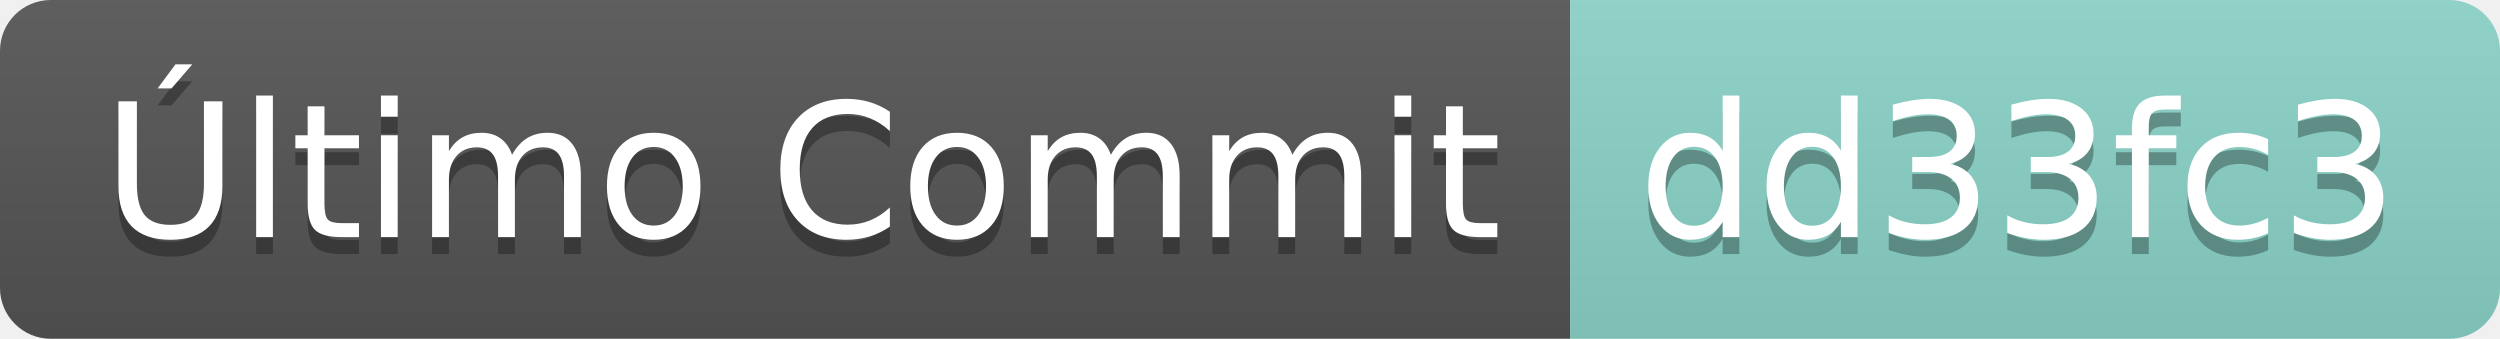
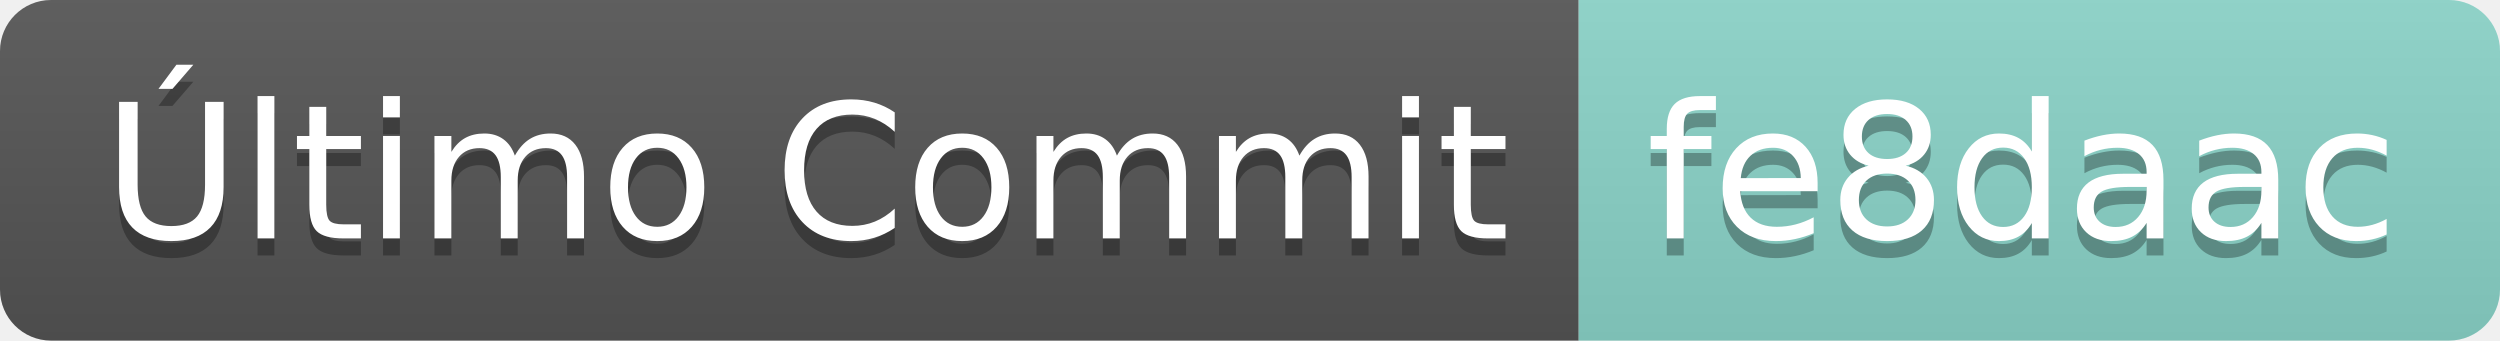
- <svg xmlns="http://www.w3.org/2000/svg" width="147.6" height="20">
+ <svg xmlns="http://www.w3.org/2000/svg" width="146.8" height="20">
  <linearGradient id="smooth" x2="0" y2="100%">
    <stop offset="0" stop-color="#bbb" stop-opacity=".1" />
    <stop offset="1" stop-opacity=".1" />
  </linearGradient>
  <clipPath id="round">
-     <rect width="147.6" height="20" rx="3" fill="#fff" />
+     <rect width="146.8" height="20" rx="3" fill="#fff" />
  </clipPath>
  <g clip-path="url(#round)">
    <rect width="92.7" height="20" fill="#555" />
-     <rect x="92.7" width="54.9" height="20" fill="#8bd5ca" />
-     <rect width="147.6" height="20" fill="url(#smooth)" />
+     <rect x="92.7" width="54.1" height="20" fill="#8bd5ca" />
+     <rect width="146.8" height="20" fill="url(#smooth)" />
  </g>
  <g fill="#fff" text-anchor="middle" font-family="DejaVu Sans,Verdana,Geneva,sans-serif" font-size="110">
    <text x="473.5" y="150" fill="#010101" fill-opacity=".3" transform="scale(0.1)" textLength="827.0" lengthAdjust="spacing">Último Commit</text>
    <text x="473.5" y="140" transform="scale(0.1)" textLength="827.0" lengthAdjust="spacing">Último Commit</text>
-     <text x="1191.5" y="150" fill="#010101" fill-opacity=".3" transform="scale(0.1)" textLength="449.0" lengthAdjust="spacing">dd33fc3</text>
-     <text x="1191.5" y="140" transform="scale(0.1)" textLength="449.0" lengthAdjust="spacing">dd33fc3</text>
+     <text x="1187.5" y="150" fill="#010101" fill-opacity=".3" transform="scale(0.1)" textLength="441.0" lengthAdjust="spacing">fe8daac</text>
+     <text x="1187.5" y="140" transform="scale(0.1)" textLength="441.0" lengthAdjust="spacing">fe8daac</text>
  </g>
</svg>
